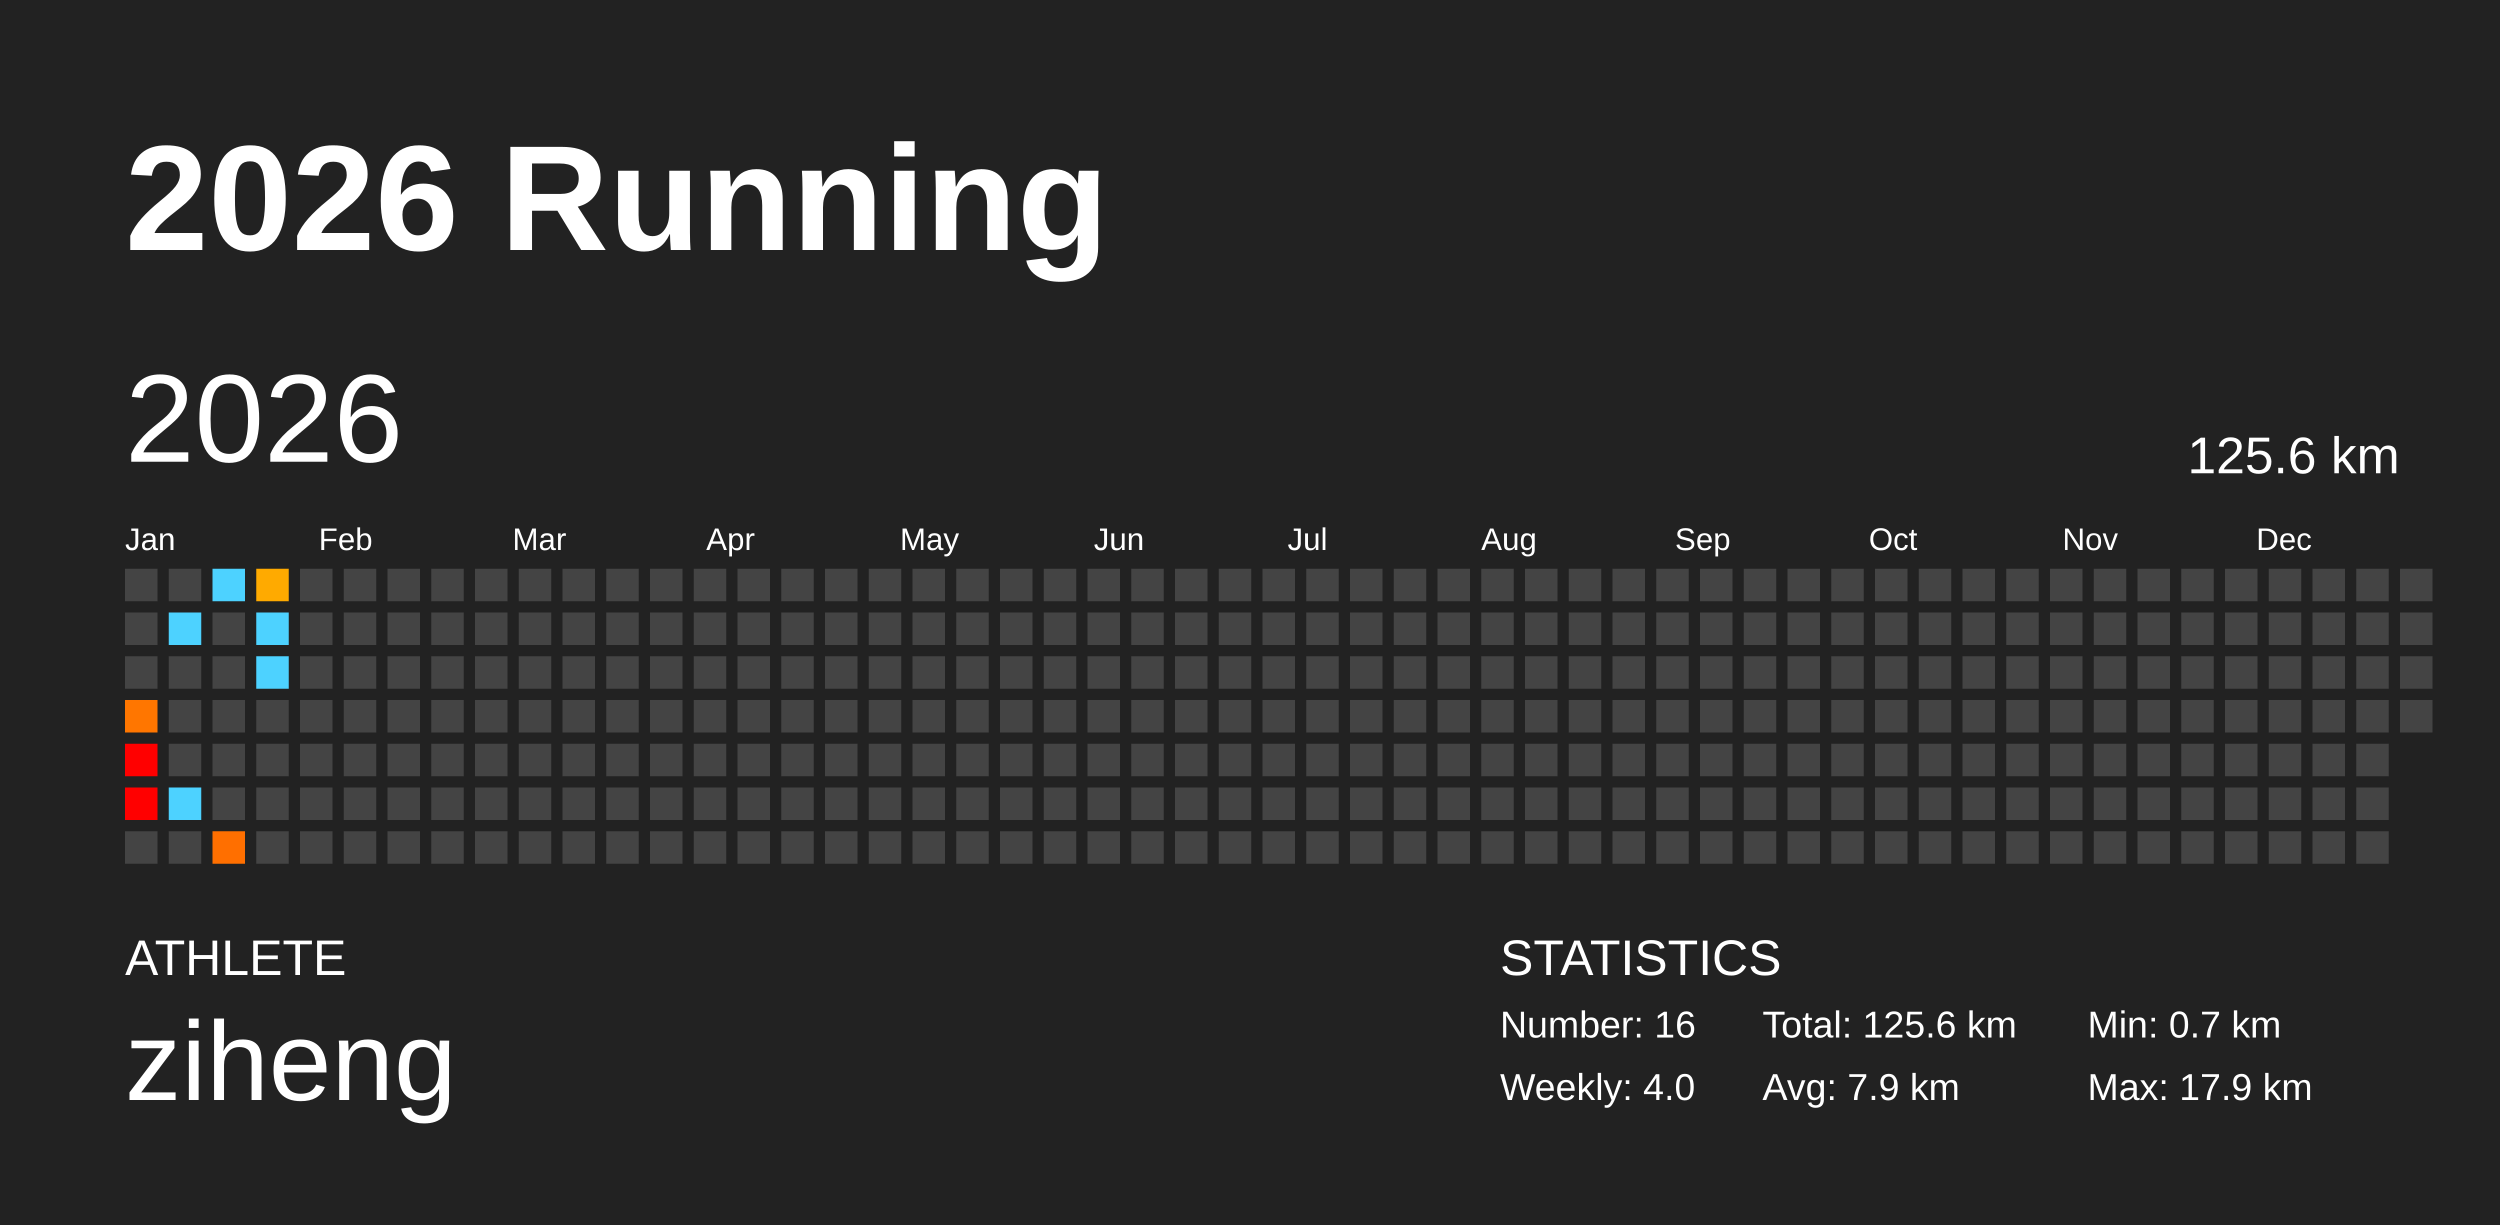
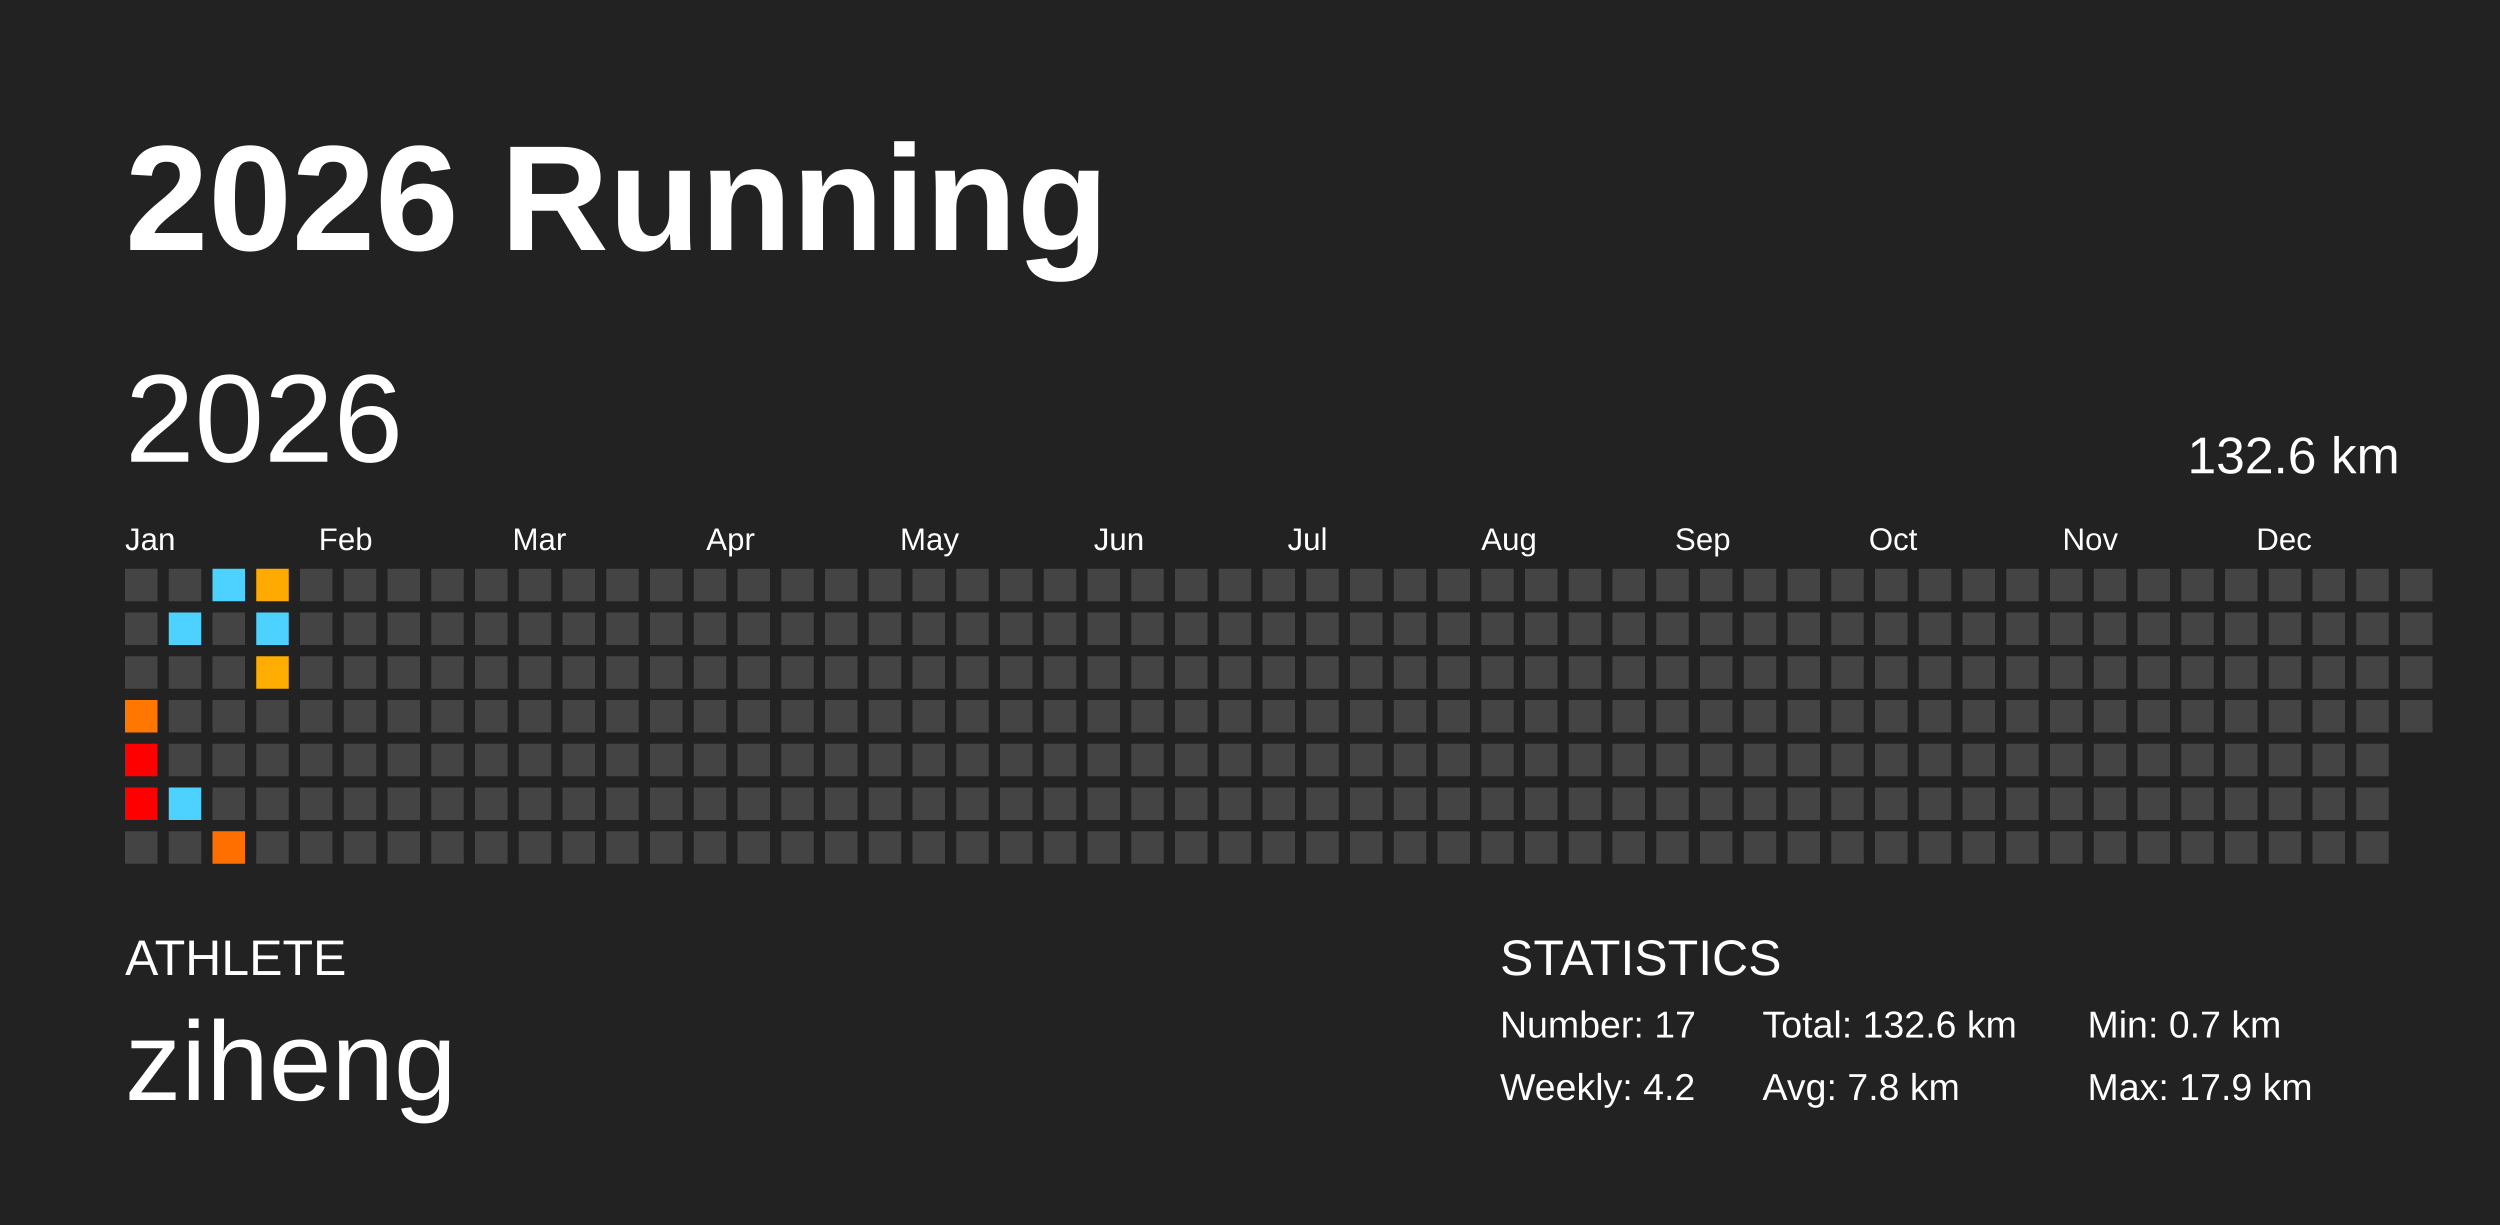
<svg xmlns="http://www.w3.org/2000/svg" baseProfile="full" height="98mm" version="1.1" viewBox="0,0,200,98" width="200mm">
  <defs />
  <rect fill="#222222" height="98" width="200" x="0" y="0" />
  <text fill="#FFFFFF" style="font-size:12px; font-family:Arial; font-weight:bold;" x="10" y="20">2026 Running</text>
  <text fill="#FFFFFF" style="font-size:4px; font-family:Arial" x="10" y="78">ATHLETE</text>
  <text fill="#FFFFFF" style="font-size:9px; font-family:Arial" x="10" y="88">ziheng</text>
  <text fill="#FFFFFF" style="font-size:4px; font-family:Arial" x="120" y="78">STATISTICS</text>
-   <text fill="#FFFFFF" style="font-size:3px; font-family:Arial" x="120" y="83">Number: 16</text>
-   <text fill="#FFFFFF" style="font-size:3px; font-family:Arial" x="120" y="88">Weekly: 4.0</text>
-   <text fill="#FFFFFF" style="font-size:3px; font-family:Arial" x="141" y="83">Total: 125.6 km</text>
-   <text fill="#FFFFFF" style="font-size:3px; font-family:Arial" x="141" y="88">Avg: 7.9 km</text>
+   <text fill="#FFFFFF" style="font-size:3px; font-family:Arial" x="120" y="83">Number: 17</text>
+   <text fill="#FFFFFF" style="font-size:3px; font-family:Arial" x="120" y="88">Weekly: 4.2</text>
+   <text fill="#FFFFFF" style="font-size:3px; font-family:Arial" x="141" y="83">Total: 132.6 km</text>
+   <text fill="#FFFFFF" style="font-size:3px; font-family:Arial" x="141" y="88">Avg: 7.8 km</text>
  <text fill="#FFFFFF" style="font-size:3px; font-family:Arial" x="167" y="83">Min: 0.7 km</text>
  <text fill="#FFFFFF" style="font-size:3px; font-family:Arial" x="167" y="88">Max: 17.9 km</text>
  <text dominant-baseline="hanging" fill="#FFFFFF" style="font-size:10.0px; font-family:Arial;" x="10" y="30">2026</text>
-   <text dominant-baseline="hanging" fill="#FFFFFF" style="font-size:4.125px; font-family:Arial;" x="175" y="35">125.6 km</text>
+   <text dominant-baseline="hanging" fill="#FFFFFF" style="font-size:4.125px; font-family:Arial;" x="175" y="35">132.6 km</text>
  <text fill="#FFFFFF" style="font-size:2.5px; font-family:Arial" x="10.0" y="44">Jan</text>
  <text fill="#FFFFFF" style="font-size:2.5px; font-family:Arial" x="25.5" y="44">Feb</text>
  <text fill="#FFFFFF" style="font-size:2.5px; font-family:Arial" x="41.0" y="44">Mar</text>
  <text fill="#FFFFFF" style="font-size:2.5px; font-family:Arial" x="56.5" y="44">Apr</text>
  <text fill="#FFFFFF" style="font-size:2.5px; font-family:Arial" x="72.0" y="44">May</text>
  <text fill="#FFFFFF" style="font-size:2.5px; font-family:Arial" x="87.5" y="44">Jun</text>
  <text fill="#FFFFFF" style="font-size:2.5px; font-family:Arial" x="103.0" y="44">Jul</text>
  <text fill="#FFFFFF" style="font-size:2.5px; font-family:Arial" x="118.5" y="44">Aug</text>
  <text fill="#FFFFFF" style="font-size:2.5px; font-family:Arial" x="134.0" y="44">Sep</text>
  <text fill="#FFFFFF" style="font-size:2.5px; font-family:Arial" x="149.5" y="44">Oct</text>
  <text fill="#FFFFFF" style="font-size:2.5px; font-family:Arial" x="165.0" y="44">Nov</text>
  <text fill="#FFFFFF" style="font-size:2.5px; font-family:Arial" x="180.5" y="44">Dec</text>
  <rect fill="#444444" height="2.6" width="2.6" x="10.0" y="45.5" />
  <rect fill="#444444" height="2.6" width="2.6" x="10.0" y="49.0" />
  <rect fill="#444444" height="2.6" width="2.6" x="10.0" y="52.5" />
  <rect fill="#ff7600" height="2.6" width="2.6" x="10.0" y="56.0" />
  <rect fill="red" height="2.6" width="2.6" x="10.0" y="59.5" />
  <rect fill="red" height="2.6" width="2.6" x="10.0" y="63.0" />
  <rect fill="#444444" height="2.6" width="2.6" x="10.0" y="66.5" />
  <rect fill="#444444" height="2.6" width="2.6" x="13.5" y="45.5" />
  <rect fill="#4dd2ff" height="2.6" width="2.6" x="13.5" y="49.0" />
  <rect fill="#444444" height="2.6" width="2.6" x="13.5" y="52.5" />
  <rect fill="#444444" height="2.6" width="2.6" x="13.5" y="56.0" />
  <rect fill="#444444" height="2.6" width="2.6" x="13.5" y="59.5" />
  <rect fill="#4dd2ff" height="2.6" width="2.6" x="13.5" y="63.0" />
  <rect fill="#444444" height="2.6" width="2.6" x="13.5" y="66.5" />
  <rect fill="#4dd2ff" height="2.6" width="2.6" x="17.0" y="45.5" />
  <rect fill="#444444" height="2.6" width="2.6" x="17.0" y="49.0" />
  <rect fill="#444444" height="2.6" width="2.6" x="17.0" y="52.5" />
  <rect fill="#444444" height="2.6" width="2.6" x="17.0" y="56.0" />
  <rect fill="#444444" height="2.6" width="2.6" x="17.0" y="59.5" />
  <rect fill="#444444" height="2.6" width="2.6" x="17.0" y="63.0" />
  <rect fill="#ff6f00" height="2.6" width="2.6" x="17.0" y="66.5" />
  <rect fill="#ffaa00" height="2.6" width="2.6" x="20.5" y="45.5" />
  <rect fill="#4dd2ff" height="2.6" width="2.6" x="20.5" y="49.0" />
-   <rect fill="#4dd2ff" height="2.6" width="2.6" x="20.5" y="52.5" />
+   <rect fill="#ffad00" height="2.6" width="2.6" x="20.5" y="52.5" />
  <rect fill="#444444" height="2.6" width="2.6" x="20.5" y="56.0" />
  <rect fill="#444444" height="2.6" width="2.6" x="20.5" y="59.5" />
  <rect fill="#444444" height="2.6" width="2.6" x="20.5" y="63.0" />
  <rect fill="#444444" height="2.6" width="2.6" x="20.5" y="66.5" />
  <rect fill="#444444" height="2.6" width="2.6" x="24.0" y="45.5" />
  <rect fill="#444444" height="2.6" width="2.6" x="24.0" y="49.0" />
  <rect fill="#444444" height="2.6" width="2.6" x="24.0" y="52.5" />
  <rect fill="#444444" height="2.6" width="2.6" x="24.0" y="56.0" />
  <rect fill="#444444" height="2.6" width="2.6" x="24.0" y="59.5" />
  <rect fill="#444444" height="2.6" width="2.6" x="24.0" y="63.0" />
  <rect fill="#444444" height="2.6" width="2.6" x="24.0" y="66.5" />
  <rect fill="#444444" height="2.6" width="2.6" x="27.5" y="45.5" />
  <rect fill="#444444" height="2.6" width="2.6" x="27.5" y="49.0" />
  <rect fill="#444444" height="2.6" width="2.6" x="27.5" y="52.5" />
  <rect fill="#444444" height="2.6" width="2.6" x="27.5" y="56.0" />
  <rect fill="#444444" height="2.6" width="2.6" x="27.5" y="59.5" />
  <rect fill="#444444" height="2.6" width="2.6" x="27.5" y="63.0" />
  <rect fill="#444444" height="2.6" width="2.6" x="27.5" y="66.5" />
  <rect fill="#444444" height="2.6" width="2.6" x="31.0" y="45.5" />
  <rect fill="#444444" height="2.6" width="2.6" x="31.0" y="49.0" />
  <rect fill="#444444" height="2.6" width="2.6" x="31.0" y="52.5" />
  <rect fill="#444444" height="2.6" width="2.6" x="31.0" y="56.0" />
  <rect fill="#444444" height="2.6" width="2.6" x="31.0" y="59.5" />
  <rect fill="#444444" height="2.6" width="2.6" x="31.0" y="63.0" />
  <rect fill="#444444" height="2.6" width="2.6" x="31.0" y="66.5" />
  <rect fill="#444444" height="2.6" width="2.6" x="34.5" y="45.5" />
  <rect fill="#444444" height="2.6" width="2.6" x="34.5" y="49.0" />
  <rect fill="#444444" height="2.6" width="2.6" x="34.5" y="52.5" />
  <rect fill="#444444" height="2.6" width="2.6" x="34.5" y="56.0" />
  <rect fill="#444444" height="2.6" width="2.6" x="34.5" y="59.5" />
  <rect fill="#444444" height="2.6" width="2.6" x="34.5" y="63.0" />
  <rect fill="#444444" height="2.6" width="2.6" x="34.5" y="66.5" />
  <rect fill="#444444" height="2.6" width="2.6" x="38.0" y="45.5" />
  <rect fill="#444444" height="2.6" width="2.6" x="38.0" y="49.0" />
  <rect fill="#444444" height="2.6" width="2.6" x="38.0" y="52.5" />
  <rect fill="#444444" height="2.6" width="2.6" x="38.0" y="56.0" />
  <rect fill="#444444" height="2.6" width="2.6" x="38.0" y="59.5" />
  <rect fill="#444444" height="2.6" width="2.6" x="38.0" y="63.0" />
  <rect fill="#444444" height="2.6" width="2.6" x="38.0" y="66.5" />
  <rect fill="#444444" height="2.6" width="2.6" x="41.5" y="45.5" />
  <rect fill="#444444" height="2.6" width="2.6" x="41.5" y="49.0" />
  <rect fill="#444444" height="2.6" width="2.6" x="41.5" y="52.5" />
  <rect fill="#444444" height="2.6" width="2.6" x="41.5" y="56.0" />
  <rect fill="#444444" height="2.6" width="2.6" x="41.5" y="59.5" />
  <rect fill="#444444" height="2.6" width="2.6" x="41.5" y="63.0" />
  <rect fill="#444444" height="2.6" width="2.6" x="41.5" y="66.5" />
  <rect fill="#444444" height="2.6" width="2.6" x="45.0" y="45.5" />
  <rect fill="#444444" height="2.6" width="2.6" x="45.0" y="49.0" />
  <rect fill="#444444" height="2.6" width="2.6" x="45.0" y="52.5" />
  <rect fill="#444444" height="2.6" width="2.6" x="45.0" y="56.0" />
  <rect fill="#444444" height="2.6" width="2.6" x="45.0" y="59.5" />
  <rect fill="#444444" height="2.6" width="2.6" x="45.0" y="63.0" />
  <rect fill="#444444" height="2.6" width="2.6" x="45.0" y="66.5" />
  <rect fill="#444444" height="2.6" width="2.6" x="48.5" y="45.5" />
  <rect fill="#444444" height="2.6" width="2.6" x="48.5" y="49.0" />
  <rect fill="#444444" height="2.6" width="2.6" x="48.5" y="52.5" />
  <rect fill="#444444" height="2.6" width="2.6" x="48.5" y="56.0" />
  <rect fill="#444444" height="2.6" width="2.6" x="48.5" y="59.5" />
  <rect fill="#444444" height="2.6" width="2.6" x="48.5" y="63.0" />
  <rect fill="#444444" height="2.6" width="2.6" x="48.5" y="66.5" />
  <rect fill="#444444" height="2.6" width="2.6" x="52.0" y="45.5" />
  <rect fill="#444444" height="2.6" width="2.6" x="52.0" y="49.0" />
  <rect fill="#444444" height="2.6" width="2.6" x="52.0" y="52.5" />
  <rect fill="#444444" height="2.6" width="2.6" x="52.0" y="56.0" />
  <rect fill="#444444" height="2.6" width="2.6" x="52.0" y="59.5" />
  <rect fill="#444444" height="2.6" width="2.6" x="52.0" y="63.0" />
  <rect fill="#444444" height="2.6" width="2.6" x="52.0" y="66.5" />
  <rect fill="#444444" height="2.6" width="2.6" x="55.5" y="45.5" />
  <rect fill="#444444" height="2.6" width="2.6" x="55.5" y="49.0" />
  <rect fill="#444444" height="2.6" width="2.6" x="55.5" y="52.5" />
  <rect fill="#444444" height="2.6" width="2.6" x="55.5" y="56.0" />
  <rect fill="#444444" height="2.6" width="2.6" x="55.5" y="59.5" />
  <rect fill="#444444" height="2.6" width="2.6" x="55.5" y="63.0" />
  <rect fill="#444444" height="2.6" width="2.6" x="55.5" y="66.5" />
  <rect fill="#444444" height="2.6" width="2.6" x="59.0" y="45.5" />
  <rect fill="#444444" height="2.6" width="2.6" x="59.0" y="49.0" />
  <rect fill="#444444" height="2.6" width="2.6" x="59.0" y="52.5" />
  <rect fill="#444444" height="2.6" width="2.6" x="59.0" y="56.0" />
  <rect fill="#444444" height="2.6" width="2.6" x="59.0" y="59.5" />
  <rect fill="#444444" height="2.6" width="2.6" x="59.0" y="63.0" />
  <rect fill="#444444" height="2.6" width="2.6" x="59.0" y="66.5" />
  <rect fill="#444444" height="2.6" width="2.6" x="62.5" y="45.5" />
  <rect fill="#444444" height="2.6" width="2.6" x="62.5" y="49.0" />
  <rect fill="#444444" height="2.6" width="2.6" x="62.5" y="52.5" />
  <rect fill="#444444" height="2.6" width="2.6" x="62.5" y="56.0" />
  <rect fill="#444444" height="2.6" width="2.6" x="62.5" y="59.5" />
  <rect fill="#444444" height="2.6" width="2.6" x="62.5" y="63.0" />
  <rect fill="#444444" height="2.6" width="2.6" x="62.5" y="66.5" />
  <rect fill="#444444" height="2.6" width="2.6" x="66.0" y="45.5" />
  <rect fill="#444444" height="2.6" width="2.6" x="66.0" y="49.0" />
  <rect fill="#444444" height="2.6" width="2.6" x="66.0" y="52.5" />
  <rect fill="#444444" height="2.6" width="2.6" x="66.0" y="56.0" />
  <rect fill="#444444" height="2.6" width="2.6" x="66.0" y="59.5" />
  <rect fill="#444444" height="2.6" width="2.6" x="66.0" y="63.0" />
  <rect fill="#444444" height="2.6" width="2.6" x="66.0" y="66.5" />
  <rect fill="#444444" height="2.6" width="2.6" x="69.5" y="45.5" />
  <rect fill="#444444" height="2.6" width="2.6" x="69.5" y="49.0" />
  <rect fill="#444444" height="2.6" width="2.6" x="69.5" y="52.5" />
  <rect fill="#444444" height="2.6" width="2.6" x="69.5" y="56.0" />
  <rect fill="#444444" height="2.6" width="2.6" x="69.5" y="59.5" />
  <rect fill="#444444" height="2.6" width="2.6" x="69.5" y="63.0" />
  <rect fill="#444444" height="2.6" width="2.6" x="69.5" y="66.5" />
  <rect fill="#444444" height="2.6" width="2.6" x="73.0" y="45.5" />
  <rect fill="#444444" height="2.6" width="2.6" x="73.0" y="49.0" />
  <rect fill="#444444" height="2.6" width="2.6" x="73.0" y="52.5" />
  <rect fill="#444444" height="2.6" width="2.6" x="73.0" y="56.0" />
  <rect fill="#444444" height="2.6" width="2.6" x="73.0" y="59.5" />
  <rect fill="#444444" height="2.6" width="2.6" x="73.0" y="63.0" />
  <rect fill="#444444" height="2.6" width="2.6" x="73.0" y="66.5" />
  <rect fill="#444444" height="2.6" width="2.6" x="76.5" y="45.5" />
  <rect fill="#444444" height="2.6" width="2.6" x="76.5" y="49.0" />
  <rect fill="#444444" height="2.6" width="2.6" x="76.5" y="52.5" />
  <rect fill="#444444" height="2.6" width="2.6" x="76.5" y="56.0" />
  <rect fill="#444444" height="2.6" width="2.6" x="76.5" y="59.5" />
  <rect fill="#444444" height="2.6" width="2.6" x="76.5" y="63.0" />
  <rect fill="#444444" height="2.6" width="2.6" x="76.5" y="66.5" />
  <rect fill="#444444" height="2.6" width="2.6" x="80.0" y="45.5" />
  <rect fill="#444444" height="2.6" width="2.6" x="80.0" y="49.0" />
  <rect fill="#444444" height="2.6" width="2.6" x="80.0" y="52.5" />
  <rect fill="#444444" height="2.6" width="2.6" x="80.0" y="56.0" />
  <rect fill="#444444" height="2.6" width="2.6" x="80.0" y="59.5" />
  <rect fill="#444444" height="2.6" width="2.6" x="80.0" y="63.0" />
  <rect fill="#444444" height="2.6" width="2.6" x="80.0" y="66.5" />
  <rect fill="#444444" height="2.6" width="2.6" x="83.5" y="45.5" />
  <rect fill="#444444" height="2.6" width="2.6" x="83.5" y="49.0" />
  <rect fill="#444444" height="2.6" width="2.6" x="83.5" y="52.5" />
  <rect fill="#444444" height="2.6" width="2.6" x="83.5" y="56.0" />
  <rect fill="#444444" height="2.6" width="2.6" x="83.5" y="59.5" />
  <rect fill="#444444" height="2.6" width="2.6" x="83.5" y="63.0" />
  <rect fill="#444444" height="2.6" width="2.6" x="83.5" y="66.5" />
  <rect fill="#444444" height="2.6" width="2.6" x="87.0" y="45.5" />
  <rect fill="#444444" height="2.6" width="2.6" x="87.0" y="49.0" />
  <rect fill="#444444" height="2.6" width="2.6" x="87.0" y="52.5" />
  <rect fill="#444444" height="2.6" width="2.6" x="87.0" y="56.0" />
  <rect fill="#444444" height="2.6" width="2.6" x="87.0" y="59.5" />
  <rect fill="#444444" height="2.6" width="2.6" x="87.0" y="63.0" />
  <rect fill="#444444" height="2.6" width="2.6" x="87.0" y="66.5" />
  <rect fill="#444444" height="2.6" width="2.6" x="90.5" y="45.5" />
  <rect fill="#444444" height="2.6" width="2.6" x="90.5" y="49.0" />
  <rect fill="#444444" height="2.6" width="2.6" x="90.5" y="52.5" />
  <rect fill="#444444" height="2.6" width="2.6" x="90.5" y="56.0" />
  <rect fill="#444444" height="2.6" width="2.6" x="90.5" y="59.5" />
  <rect fill="#444444" height="2.6" width="2.6" x="90.5" y="63.0" />
  <rect fill="#444444" height="2.6" width="2.6" x="90.5" y="66.5" />
  <rect fill="#444444" height="2.6" width="2.6" x="94.0" y="45.5" />
  <rect fill="#444444" height="2.6" width="2.6" x="94.0" y="49.0" />
  <rect fill="#444444" height="2.6" width="2.6" x="94.0" y="52.5" />
  <rect fill="#444444" height="2.6" width="2.6" x="94.0" y="56.0" />
  <rect fill="#444444" height="2.6" width="2.6" x="94.0" y="59.5" />
  <rect fill="#444444" height="2.6" width="2.6" x="94.0" y="63.0" />
  <rect fill="#444444" height="2.6" width="2.6" x="94.0" y="66.5" />
  <rect fill="#444444" height="2.6" width="2.6" x="97.5" y="45.5" />
  <rect fill="#444444" height="2.6" width="2.6" x="97.5" y="49.0" />
  <rect fill="#444444" height="2.6" width="2.6" x="97.5" y="52.5" />
  <rect fill="#444444" height="2.6" width="2.6" x="97.5" y="56.0" />
  <rect fill="#444444" height="2.6" width="2.6" x="97.5" y="59.5" />
  <rect fill="#444444" height="2.6" width="2.6" x="97.5" y="63.0" />
  <rect fill="#444444" height="2.6" width="2.6" x="97.5" y="66.5" />
  <rect fill="#444444" height="2.6" width="2.6" x="101.0" y="45.5" />
  <rect fill="#444444" height="2.6" width="2.6" x="101.0" y="49.0" />
  <rect fill="#444444" height="2.6" width="2.6" x="101.0" y="52.5" />
  <rect fill="#444444" height="2.6" width="2.6" x="101.0" y="56.0" />
  <rect fill="#444444" height="2.6" width="2.6" x="101.0" y="59.5" />
  <rect fill="#444444" height="2.6" width="2.6" x="101.0" y="63.0" />
  <rect fill="#444444" height="2.6" width="2.6" x="101.0" y="66.5" />
  <rect fill="#444444" height="2.6" width="2.6" x="104.5" y="45.5" />
  <rect fill="#444444" height="2.6" width="2.6" x="104.5" y="49.0" />
  <rect fill="#444444" height="2.6" width="2.6" x="104.5" y="52.5" />
  <rect fill="#444444" height="2.6" width="2.6" x="104.5" y="56.0" />
  <rect fill="#444444" height="2.6" width="2.6" x="104.5" y="59.5" />
  <rect fill="#444444" height="2.6" width="2.6" x="104.5" y="63.0" />
  <rect fill="#444444" height="2.6" width="2.6" x="104.5" y="66.5" />
  <rect fill="#444444" height="2.6" width="2.6" x="108.0" y="45.5" />
  <rect fill="#444444" height="2.6" width="2.6" x="108.0" y="49.0" />
  <rect fill="#444444" height="2.6" width="2.6" x="108.0" y="52.5" />
  <rect fill="#444444" height="2.6" width="2.6" x="108.0" y="56.0" />
  <rect fill="#444444" height="2.6" width="2.6" x="108.0" y="59.5" />
  <rect fill="#444444" height="2.6" width="2.6" x="108.0" y="63.0" />
  <rect fill="#444444" height="2.6" width="2.6" x="108.0" y="66.5" />
  <rect fill="#444444" height="2.6" width="2.6" x="111.5" y="45.5" />
  <rect fill="#444444" height="2.6" width="2.6" x="111.5" y="49.0" />
  <rect fill="#444444" height="2.6" width="2.6" x="111.5" y="52.5" />
  <rect fill="#444444" height="2.6" width="2.6" x="111.5" y="56.0" />
  <rect fill="#444444" height="2.6" width="2.6" x="111.5" y="59.5" />
  <rect fill="#444444" height="2.6" width="2.6" x="111.5" y="63.0" />
  <rect fill="#444444" height="2.6" width="2.6" x="111.5" y="66.5" />
  <rect fill="#444444" height="2.6" width="2.6" x="115.0" y="45.5" />
  <rect fill="#444444" height="2.6" width="2.6" x="115.0" y="49.0" />
  <rect fill="#444444" height="2.6" width="2.6" x="115.0" y="52.5" />
  <rect fill="#444444" height="2.6" width="2.6" x="115.0" y="56.0" />
  <rect fill="#444444" height="2.6" width="2.6" x="115.0" y="59.5" />
  <rect fill="#444444" height="2.6" width="2.6" x="115.0" y="63.0" />
  <rect fill="#444444" height="2.6" width="2.6" x="115.0" y="66.5" />
  <rect fill="#444444" height="2.6" width="2.6" x="118.5" y="45.5" />
  <rect fill="#444444" height="2.6" width="2.6" x="118.5" y="49.0" />
  <rect fill="#444444" height="2.6" width="2.6" x="118.5" y="52.5" />
  <rect fill="#444444" height="2.6" width="2.6" x="118.5" y="56.0" />
  <rect fill="#444444" height="2.6" width="2.6" x="118.5" y="59.5" />
  <rect fill="#444444" height="2.6" width="2.6" x="118.5" y="63.0" />
  <rect fill="#444444" height="2.6" width="2.6" x="118.5" y="66.5" />
  <rect fill="#444444" height="2.6" width="2.6" x="122.0" y="45.5" />
  <rect fill="#444444" height="2.6" width="2.6" x="122.0" y="49.0" />
  <rect fill="#444444" height="2.6" width="2.6" x="122.0" y="52.5" />
  <rect fill="#444444" height="2.6" width="2.6" x="122.0" y="56.0" />
  <rect fill="#444444" height="2.6" width="2.6" x="122.0" y="59.5" />
  <rect fill="#444444" height="2.6" width="2.6" x="122.0" y="63.0" />
  <rect fill="#444444" height="2.6" width="2.6" x="122.0" y="66.5" />
  <rect fill="#444444" height="2.6" width="2.6" x="125.5" y="45.5" />
  <rect fill="#444444" height="2.6" width="2.6" x="125.5" y="49.0" />
  <rect fill="#444444" height="2.6" width="2.6" x="125.5" y="52.5" />
  <rect fill="#444444" height="2.6" width="2.6" x="125.5" y="56.0" />
  <rect fill="#444444" height="2.6" width="2.6" x="125.5" y="59.5" />
  <rect fill="#444444" height="2.6" width="2.6" x="125.5" y="63.0" />
  <rect fill="#444444" height="2.6" width="2.6" x="125.5" y="66.5" />
  <rect fill="#444444" height="2.6" width="2.6" x="129.0" y="45.5" />
  <rect fill="#444444" height="2.6" width="2.6" x="129.0" y="49.0" />
  <rect fill="#444444" height="2.6" width="2.6" x="129.0" y="52.5" />
  <rect fill="#444444" height="2.6" width="2.6" x="129.0" y="56.0" />
  <rect fill="#444444" height="2.6" width="2.6" x="129.0" y="59.5" />
  <rect fill="#444444" height="2.6" width="2.6" x="129.0" y="63.0" />
  <rect fill="#444444" height="2.6" width="2.6" x="129.0" y="66.5" />
  <rect fill="#444444" height="2.6" width="2.6" x="132.5" y="45.5" />
  <rect fill="#444444" height="2.6" width="2.6" x="132.5" y="49.0" />
  <rect fill="#444444" height="2.6" width="2.6" x="132.5" y="52.5" />
  <rect fill="#444444" height="2.6" width="2.6" x="132.5" y="56.0" />
  <rect fill="#444444" height="2.6" width="2.6" x="132.5" y="59.5" />
  <rect fill="#444444" height="2.6" width="2.6" x="132.5" y="63.0" />
  <rect fill="#444444" height="2.6" width="2.6" x="132.5" y="66.5" />
  <rect fill="#444444" height="2.6" width="2.6" x="136.0" y="45.5" />
  <rect fill="#444444" height="2.6" width="2.6" x="136.0" y="49.0" />
  <rect fill="#444444" height="2.6" width="2.6" x="136.0" y="52.5" />
  <rect fill="#444444" height="2.6" width="2.6" x="136.0" y="56.0" />
  <rect fill="#444444" height="2.6" width="2.6" x="136.0" y="59.5" />
  <rect fill="#444444" height="2.6" width="2.6" x="136.0" y="63.0" />
  <rect fill="#444444" height="2.6" width="2.6" x="136.0" y="66.5" />
  <rect fill="#444444" height="2.6" width="2.6" x="139.5" y="45.5" />
  <rect fill="#444444" height="2.6" width="2.6" x="139.5" y="49.0" />
  <rect fill="#444444" height="2.6" width="2.6" x="139.5" y="52.5" />
  <rect fill="#444444" height="2.6" width="2.6" x="139.5" y="56.0" />
  <rect fill="#444444" height="2.6" width="2.6" x="139.5" y="59.5" />
  <rect fill="#444444" height="2.6" width="2.6" x="139.5" y="63.0" />
  <rect fill="#444444" height="2.6" width="2.6" x="139.5" y="66.5" />
  <rect fill="#444444" height="2.6" width="2.6" x="143.0" y="45.5" />
  <rect fill="#444444" height="2.6" width="2.6" x="143.0" y="49.0" />
  <rect fill="#444444" height="2.6" width="2.6" x="143.0" y="52.5" />
  <rect fill="#444444" height="2.6" width="2.6" x="143.0" y="56.0" />
  <rect fill="#444444" height="2.6" width="2.6" x="143.0" y="59.5" />
  <rect fill="#444444" height="2.6" width="2.6" x="143.0" y="63.0" />
  <rect fill="#444444" height="2.6" width="2.6" x="143.0" y="66.5" />
  <rect fill="#444444" height="2.6" width="2.6" x="146.5" y="45.5" />
  <rect fill="#444444" height="2.6" width="2.6" x="146.5" y="49.0" />
  <rect fill="#444444" height="2.6" width="2.6" x="146.5" y="52.5" />
  <rect fill="#444444" height="2.6" width="2.6" x="146.5" y="56.0" />
  <rect fill="#444444" height="2.6" width="2.6" x="146.5" y="59.5" />
  <rect fill="#444444" height="2.6" width="2.6" x="146.5" y="63.0" />
  <rect fill="#444444" height="2.6" width="2.6" x="146.5" y="66.5" />
  <rect fill="#444444" height="2.6" width="2.6" x="150.0" y="45.5" />
  <rect fill="#444444" height="2.6" width="2.6" x="150.0" y="49.0" />
  <rect fill="#444444" height="2.6" width="2.6" x="150.0" y="52.5" />
  <rect fill="#444444" height="2.6" width="2.6" x="150.0" y="56.0" />
  <rect fill="#444444" height="2.6" width="2.6" x="150.0" y="59.5" />
  <rect fill="#444444" height="2.6" width="2.6" x="150.0" y="63.0" />
  <rect fill="#444444" height="2.6" width="2.6" x="150.0" y="66.5" />
  <rect fill="#444444" height="2.6" width="2.6" x="153.5" y="45.5" />
  <rect fill="#444444" height="2.6" width="2.6" x="153.5" y="49.0" />
  <rect fill="#444444" height="2.6" width="2.6" x="153.5" y="52.5" />
  <rect fill="#444444" height="2.6" width="2.6" x="153.5" y="56.0" />
  <rect fill="#444444" height="2.6" width="2.6" x="153.5" y="59.5" />
  <rect fill="#444444" height="2.6" width="2.6" x="153.5" y="63.0" />
  <rect fill="#444444" height="2.6" width="2.6" x="153.5" y="66.5" />
  <rect fill="#444444" height="2.6" width="2.6" x="157.0" y="45.5" />
  <rect fill="#444444" height="2.6" width="2.6" x="157.0" y="49.0" />
  <rect fill="#444444" height="2.6" width="2.6" x="157.0" y="52.5" />
  <rect fill="#444444" height="2.6" width="2.6" x="157.0" y="56.0" />
  <rect fill="#444444" height="2.6" width="2.6" x="157.0" y="59.5" />
  <rect fill="#444444" height="2.6" width="2.6" x="157.0" y="63.0" />
  <rect fill="#444444" height="2.6" width="2.6" x="157.0" y="66.5" />
  <rect fill="#444444" height="2.6" width="2.6" x="160.5" y="45.5" />
  <rect fill="#444444" height="2.6" width="2.6" x="160.5" y="49.0" />
  <rect fill="#444444" height="2.6" width="2.6" x="160.5" y="52.5" />
  <rect fill="#444444" height="2.6" width="2.6" x="160.5" y="56.0" />
  <rect fill="#444444" height="2.6" width="2.6" x="160.5" y="59.5" />
  <rect fill="#444444" height="2.6" width="2.6" x="160.5" y="63.0" />
  <rect fill="#444444" height="2.6" width="2.6" x="160.5" y="66.5" />
  <rect fill="#444444" height="2.6" width="2.6" x="164.0" y="45.5" />
  <rect fill="#444444" height="2.6" width="2.6" x="164.0" y="49.0" />
  <rect fill="#444444" height="2.6" width="2.6" x="164.0" y="52.5" />
  <rect fill="#444444" height="2.6" width="2.6" x="164.0" y="56.0" />
  <rect fill="#444444" height="2.6" width="2.6" x="164.0" y="59.5" />
  <rect fill="#444444" height="2.6" width="2.6" x="164.0" y="63.0" />
  <rect fill="#444444" height="2.6" width="2.6" x="164.0" y="66.5" />
  <rect fill="#444444" height="2.6" width="2.6" x="167.5" y="45.5" />
  <rect fill="#444444" height="2.6" width="2.6" x="167.5" y="49.0" />
  <rect fill="#444444" height="2.6" width="2.6" x="167.5" y="52.5" />
  <rect fill="#444444" height="2.6" width="2.6" x="167.5" y="56.0" />
  <rect fill="#444444" height="2.6" width="2.6" x="167.5" y="59.5" />
  <rect fill="#444444" height="2.6" width="2.6" x="167.5" y="63.0" />
  <rect fill="#444444" height="2.6" width="2.6" x="167.5" y="66.5" />
  <rect fill="#444444" height="2.6" width="2.6" x="171.0" y="45.5" />
  <rect fill="#444444" height="2.6" width="2.6" x="171.0" y="49.0" />
  <rect fill="#444444" height="2.6" width="2.6" x="171.0" y="52.5" />
  <rect fill="#444444" height="2.6" width="2.6" x="171.0" y="56.0" />
  <rect fill="#444444" height="2.6" width="2.6" x="171.0" y="59.5" />
  <rect fill="#444444" height="2.6" width="2.6" x="171.0" y="63.0" />
  <rect fill="#444444" height="2.6" width="2.6" x="171.0" y="66.5" />
  <rect fill="#444444" height="2.6" width="2.6" x="174.5" y="45.5" />
  <rect fill="#444444" height="2.6" width="2.6" x="174.5" y="49.0" />
  <rect fill="#444444" height="2.6" width="2.6" x="174.5" y="52.5" />
  <rect fill="#444444" height="2.6" width="2.6" x="174.5" y="56.0" />
  <rect fill="#444444" height="2.6" width="2.6" x="174.5" y="59.5" />
  <rect fill="#444444" height="2.6" width="2.6" x="174.5" y="63.0" />
  <rect fill="#444444" height="2.6" width="2.6" x="174.5" y="66.5" />
  <rect fill="#444444" height="2.6" width="2.6" x="178.0" y="45.5" />
  <rect fill="#444444" height="2.6" width="2.6" x="178.0" y="49.0" />
  <rect fill="#444444" height="2.6" width="2.6" x="178.0" y="52.5" />
  <rect fill="#444444" height="2.6" width="2.6" x="178.0" y="56.0" />
  <rect fill="#444444" height="2.6" width="2.6" x="178.0" y="59.5" />
  <rect fill="#444444" height="2.6" width="2.6" x="178.0" y="63.0" />
  <rect fill="#444444" height="2.6" width="2.6" x="178.0" y="66.5" />
  <rect fill="#444444" height="2.6" width="2.6" x="181.5" y="45.5" />
  <rect fill="#444444" height="2.6" width="2.6" x="181.5" y="49.0" />
  <rect fill="#444444" height="2.6" width="2.6" x="181.5" y="52.5" />
  <rect fill="#444444" height="2.6" width="2.6" x="181.5" y="56.0" />
  <rect fill="#444444" height="2.6" width="2.6" x="181.5" y="59.5" />
  <rect fill="#444444" height="2.6" width="2.6" x="181.5" y="63.0" />
  <rect fill="#444444" height="2.6" width="2.6" x="181.5" y="66.5" />
  <rect fill="#444444" height="2.6" width="2.6" x="185.0" y="45.5" />
  <rect fill="#444444" height="2.6" width="2.6" x="185.0" y="49.0" />
  <rect fill="#444444" height="2.6" width="2.6" x="185.0" y="52.5" />
  <rect fill="#444444" height="2.6" width="2.6" x="185.0" y="56.0" />
  <rect fill="#444444" height="2.6" width="2.6" x="185.0" y="59.5" />
  <rect fill="#444444" height="2.6" width="2.6" x="185.0" y="63.0" />
  <rect fill="#444444" height="2.6" width="2.6" x="185.0" y="66.5" />
  <rect fill="#444444" height="2.6" width="2.6" x="188.5" y="45.5" />
  <rect fill="#444444" height="2.6" width="2.6" x="188.5" y="49.0" />
  <rect fill="#444444" height="2.6" width="2.6" x="188.5" y="52.5" />
  <rect fill="#444444" height="2.6" width="2.6" x="188.5" y="56.0" />
  <rect fill="#444444" height="2.6" width="2.6" x="188.5" y="59.5" />
  <rect fill="#444444" height="2.6" width="2.6" x="188.5" y="63.0" />
  <rect fill="#444444" height="2.6" width="2.6" x="188.5" y="66.5" />
  <rect fill="#444444" height="2.6" width="2.6" x="192.0" y="45.5" />
  <rect fill="#444444" height="2.6" width="2.6" x="192.0" y="49.0" />
  <rect fill="#444444" height="2.6" width="2.6" x="192.0" y="52.5" />
  <rect fill="#444444" height="2.6" width="2.6" x="192.0" y="56.0" />
</svg>
